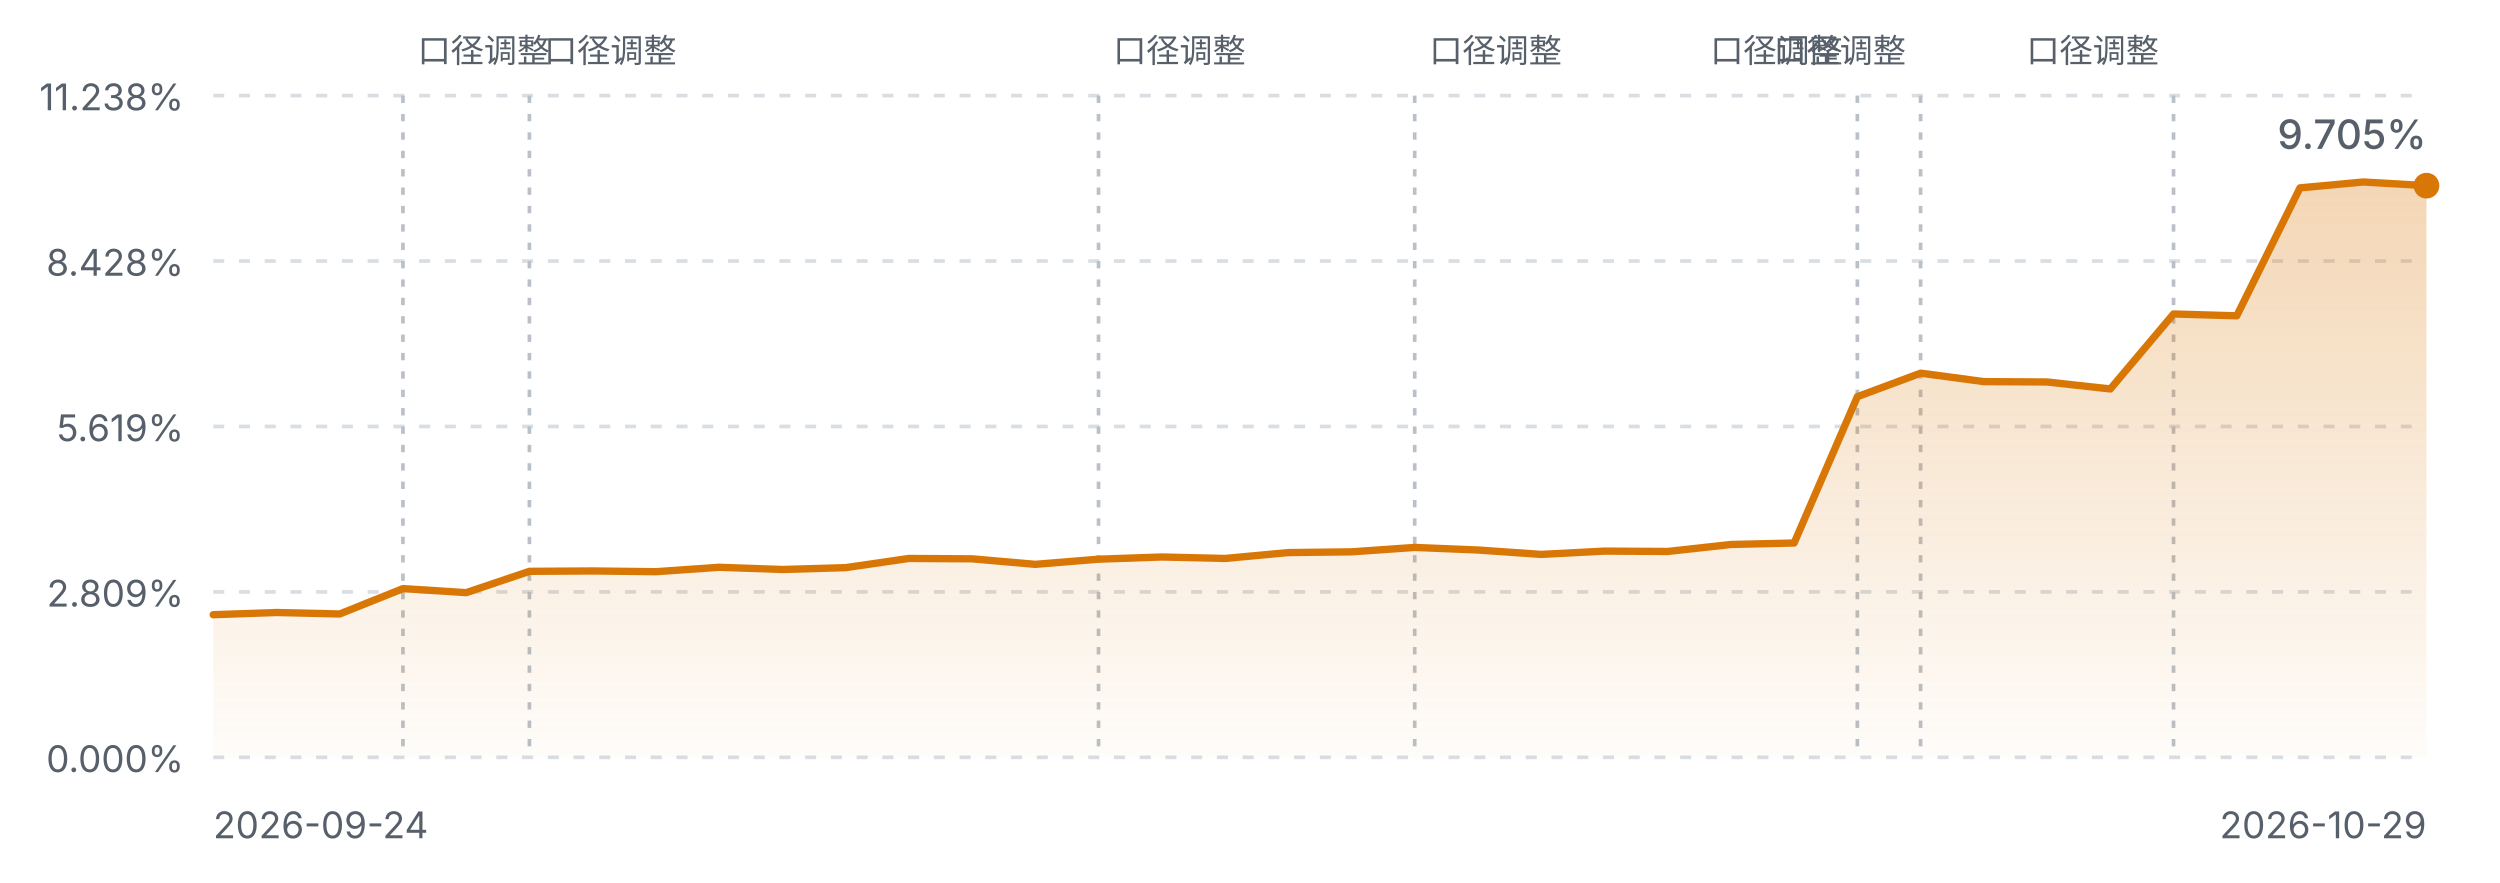
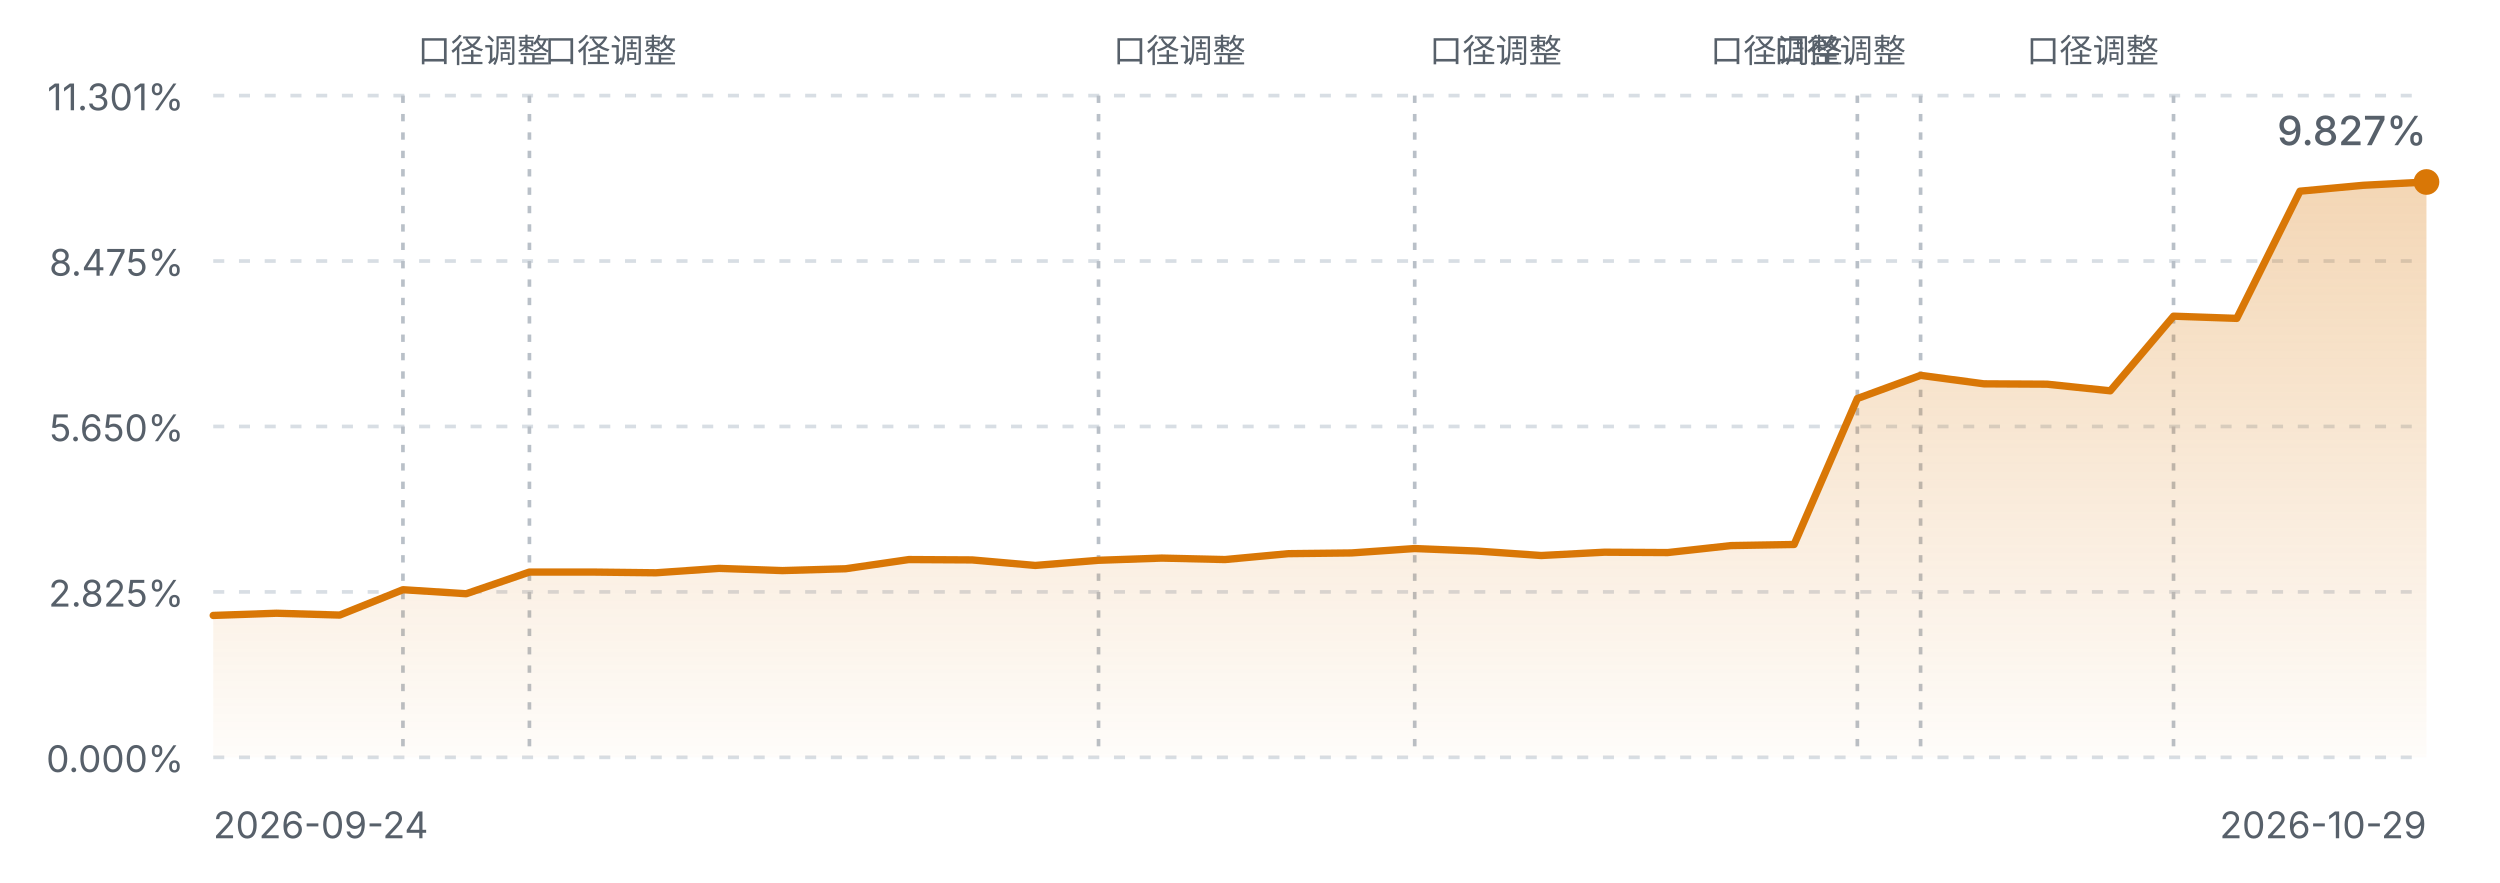
<svg xmlns="http://www.w3.org/2000/svg" viewBox="0 0 680 240" width="680" height="240" role="img" aria-label="FIRE 进度曲线">
  <defs>
    <linearGradient id="fireArea" x1="0" y1="0" x2="0" y2="1">
      <stop offset="0%" stop-color="#d97706" stop-opacity="0.30" />
      <stop offset="100%" stop-color="#d97706" stop-opacity="0.02" />
    </linearGradient>
    <style>
      .fg-muted { fill: #57606a; font-family: ui-sans-serif, system-ui, -apple-system, "Segoe UI", sans-serif; }
      .grid { stroke: #d8dee4; stroke-width: 1; stroke-dasharray: 3 4; }
      .mark { stroke: #b9c0c8; stroke-width: 1; stroke-dasharray: 2 3; }
      .line { fill: none; stroke: #d97706; stroke-width: 2; stroke-linejoin: round; stroke-linecap: round; }
      @media (prefers-color-scheme: dark) {
        .fg-muted { fill: #8b949e; }
        .grid { stroke: #30363d; }
        .mark { stroke: #4d545c; }
        .line { stroke: #f0b429; }
      }
    </style>
  </defs>
  <line class="grid" x1="58" y1="26.0" x2="660" y2="26.0" />
-   <text class="fg-muted" x="50" y="30.0" text-anchor="end" font-size="10">11.238%</text>
+   <text class="fg-muted" x="50" y="30.0" text-anchor="end" font-size="10">11.301%</text>
  <line class="grid" x1="58" y1="71.0" x2="660" y2="71.0" />
-   <text class="fg-muted" x="50" y="75.0" text-anchor="end" font-size="10">8.428%</text>
+   <text class="fg-muted" x="50" y="75.0" text-anchor="end" font-size="10">8.475%</text>
  <line class="grid" x1="58" y1="116.0" x2="660" y2="116.0" />
-   <text class="fg-muted" x="50" y="120.0" text-anchor="end" font-size="10">5.619%</text>
+   <text class="fg-muted" x="50" y="120.0" text-anchor="end" font-size="10">5.650%</text>
  <line class="grid" x1="58" y1="161.0" x2="660" y2="161.0" />
-   <text class="fg-muted" x="50" y="165.0" text-anchor="end" font-size="10">2.809%</text>
+   <text class="fg-muted" x="50" y="165.0" text-anchor="end" font-size="10">2.825%</text>
  <line class="grid" x1="58" y1="206.0" x2="660" y2="206.0" />
  <text class="fg-muted" x="50" y="210.0" text-anchor="end" font-size="10">0.000%</text>
  <line class="mark" x1="109.6" y1="26" x2="109.6" y2="206.0" />
  <text class="fg-muted" x="113.6" y="17" text-anchor="start" font-size="9">口径调整</text>
  <line class="mark" x1="144.0" y1="26" x2="144.0" y2="206.0" />
  <text class="fg-muted" x="148.0" y="17" text-anchor="start" font-size="9">口径调整</text>
  <line class="mark" x1="298.8" y1="26" x2="298.8" y2="206.0" />
  <text class="fg-muted" x="302.8" y="17" text-anchor="start" font-size="9">口径调整</text>
  <line class="mark" x1="384.8" y1="26" x2="384.8" y2="206.0" />
  <text class="fg-muted" x="388.8" y="17" text-anchor="start" font-size="9">口径调整</text>
  <line class="mark" x1="505.2" y1="26" x2="505.2" y2="206.0" />
  <text class="fg-muted" x="501.2" y="17" text-anchor="end" font-size="9">口径调整</text>
  <line class="mark" x1="522.4" y1="26" x2="522.4" y2="206.0" />
  <text class="fg-muted" x="518.4" y="17" text-anchor="end" font-size="9">口径调整</text>
  <line class="mark" x1="591.2" y1="26" x2="591.2" y2="206.0" />
  <text class="fg-muted" x="587.2" y="17" text-anchor="end" font-size="9">口径调整</text>
-   <path d="M58.0,167.2 L75.2,166.6 L92.4,167.0 L109.6,160.1 L126.8,161.2 L144.0,155.4 L161.2,155.3 L178.4,155.5 L195.6,154.3 L212.8,154.9 L230.0,154.4 L247.2,151.9 L264.4,152.0 L281.6,153.5 L298.8,152.1 L316.0,151.5 L333.2,151.9 L350.4,150.3 L367.6,150.1 L384.8,148.9 L402.0,149.6 L419.2,150.8 L436.4,149.9 L453.6,150.0 L470.8,148.1 L488.0,147.7 L505.2,107.9 L522.4,101.5 L539.6,103.8 L556.8,103.9 L574.0,105.8 L591.2,85.4 L608.4,85.9 L625.6,51.1 L642.8,49.5 L660.0,50.5 L660.0,206.0 L58.0,206.0 Z" fill="url(#fireArea)" />
-   <path d="M58.0,167.2 L75.2,166.6 L92.4,167.0 L109.6,160.1 L126.8,161.2 L144.0,155.4 L161.2,155.3 L178.4,155.5 L195.6,154.3 L212.8,154.9 L230.0,154.4 L247.2,151.9 L264.4,152.0 L281.6,153.5 L298.8,152.1 L316.0,151.5 L333.2,151.9 L350.4,150.3 L367.6,150.1 L384.8,148.9 L402.0,149.6 L419.2,150.8 L436.4,149.9 L453.6,150.0 L470.8,148.1 L488.0,147.7 L505.2,107.9 L522.4,101.5 L539.6,103.8 L556.8,103.9 L574.0,105.8 L591.2,85.4 L608.4,85.9 L625.6,51.1 L642.8,49.5 L660.0,50.5" class="line" />
-   <circle cx="660.0" cy="50.5" r="3.5" fill="#d97706" />
+   <path d="M58.0,167.4 L75.2,166.8 L92.4,167.3 L109.6,160.4 L126.8,161.5 L144.0,155.6 L161.2,155.6 L178.4,155.8 L195.6,154.6 L212.8,155.2 L230.0,154.7 L247.2,152.2 L264.4,152.3 L281.6,153.8 L298.8,152.4 L316.0,151.8 L333.2,152.2 L350.4,150.6 L367.6,150.4 L384.8,149.2 L402.0,149.9 L419.2,151.1 L436.4,150.2 L453.6,150.3 L470.8,148.4 L488.0,148.1 L505.2,108.4 L522.4,102.1 L539.6,104.4 L556.8,104.5 L574.0,106.3 L591.2,86.0 L608.4,86.6 L625.6,52.0 L642.8,50.4 L660.0,49.5 L660.0,206.0 L58.0,206.0 Z" fill="url(#fireArea)" />
+   <path d="M58.0,167.4 L75.2,166.8 L92.4,167.3 L109.6,160.4 L126.8,161.5 L144.0,155.6 L161.2,155.6 L178.4,155.8 L195.6,154.6 L212.8,155.2 L230.0,154.7 L247.2,152.2 L264.4,152.3 L281.6,153.8 L298.8,152.4 L316.0,151.8 L333.2,152.2 L350.4,150.6 L367.6,150.4 L384.8,149.2 L402.0,149.9 L419.2,151.1 L436.4,150.2 L453.6,150.3 L470.8,148.4 L488.0,148.1 L505.2,108.4 L522.4,102.1 L539.6,104.4 L556.8,104.5 L574.0,106.3 L591.2,86.0 L608.4,86.6 L625.6,52.0 L642.8,50.4 L660.0,49.5" class="line" />
+   <circle cx="660.0" cy="49.5" r="3.5" fill="#d97706" />
  <text class="fg-muted" x="58" y="228" font-size="10">2026-09-24</text>
  <text class="fg-muted" x="660" y="228" text-anchor="end" font-size="10">2026-10-29</text>
-   <text class="fg-muted" x="660.0" y="40.5" text-anchor="end" font-size="11" font-weight="500">9.705%</text>
+   <text class="fg-muted" x="660.0" y="39.5" text-anchor="end" font-size="11" font-weight="500">9.827%</text>
</svg>
